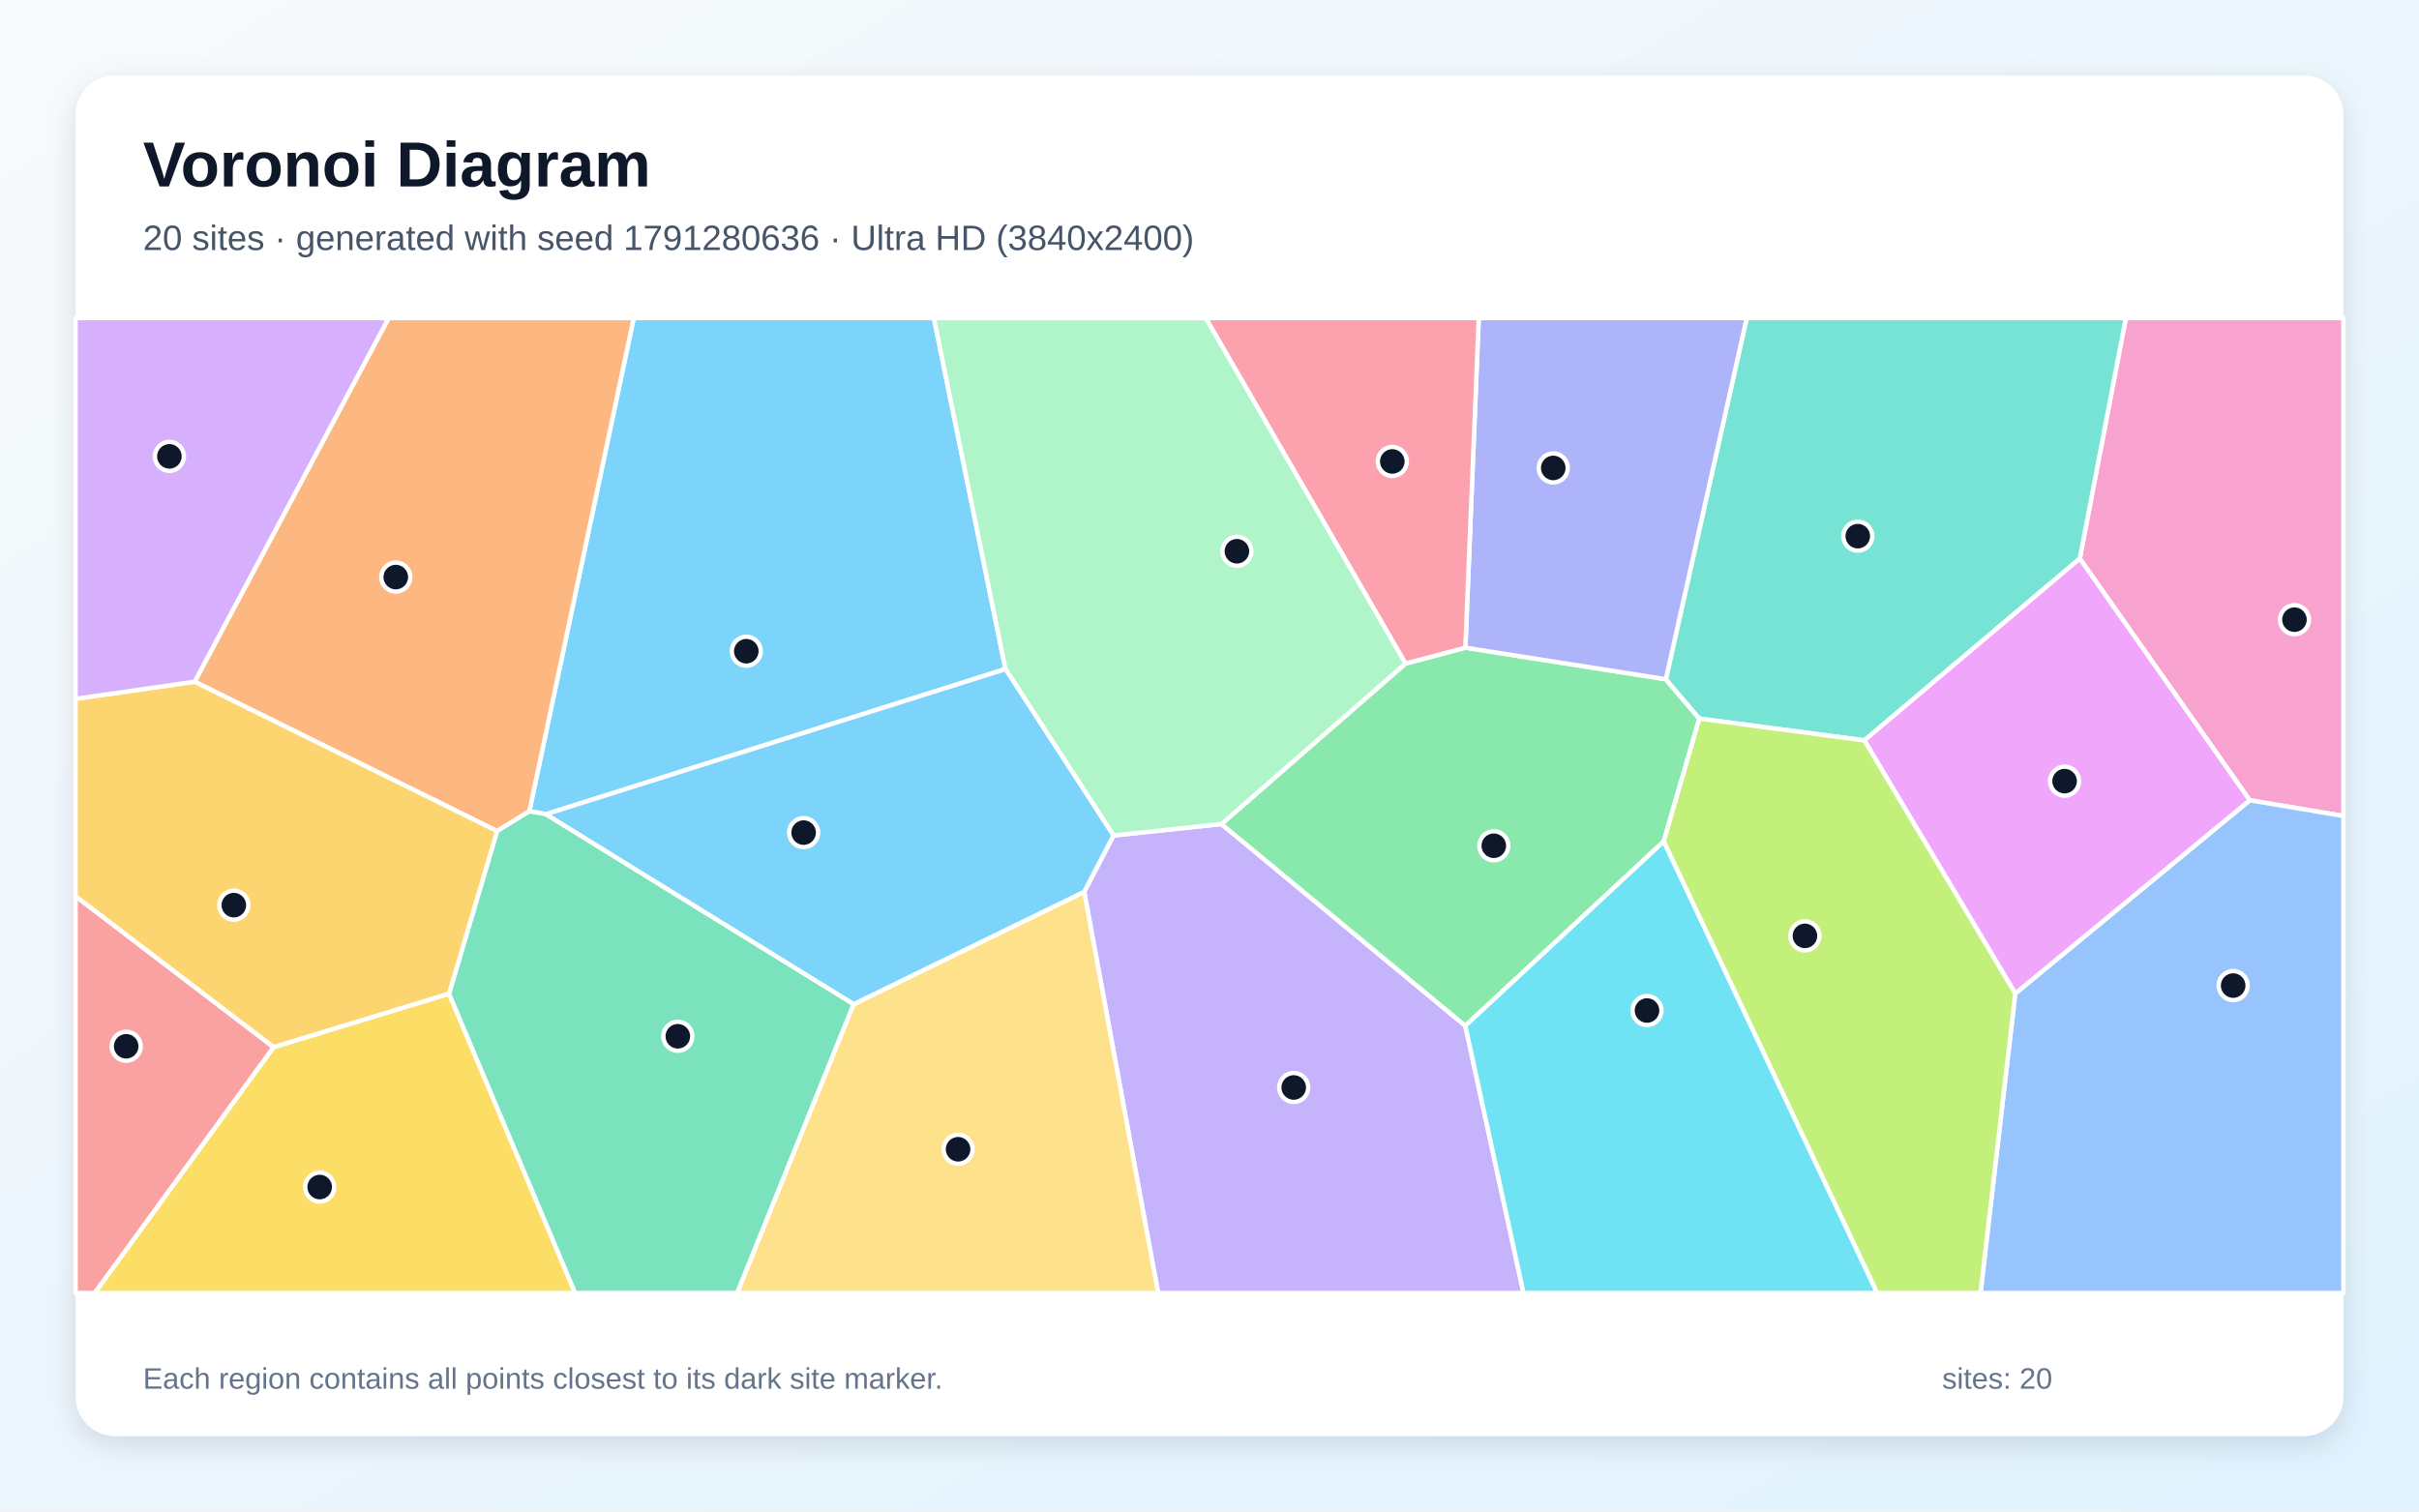
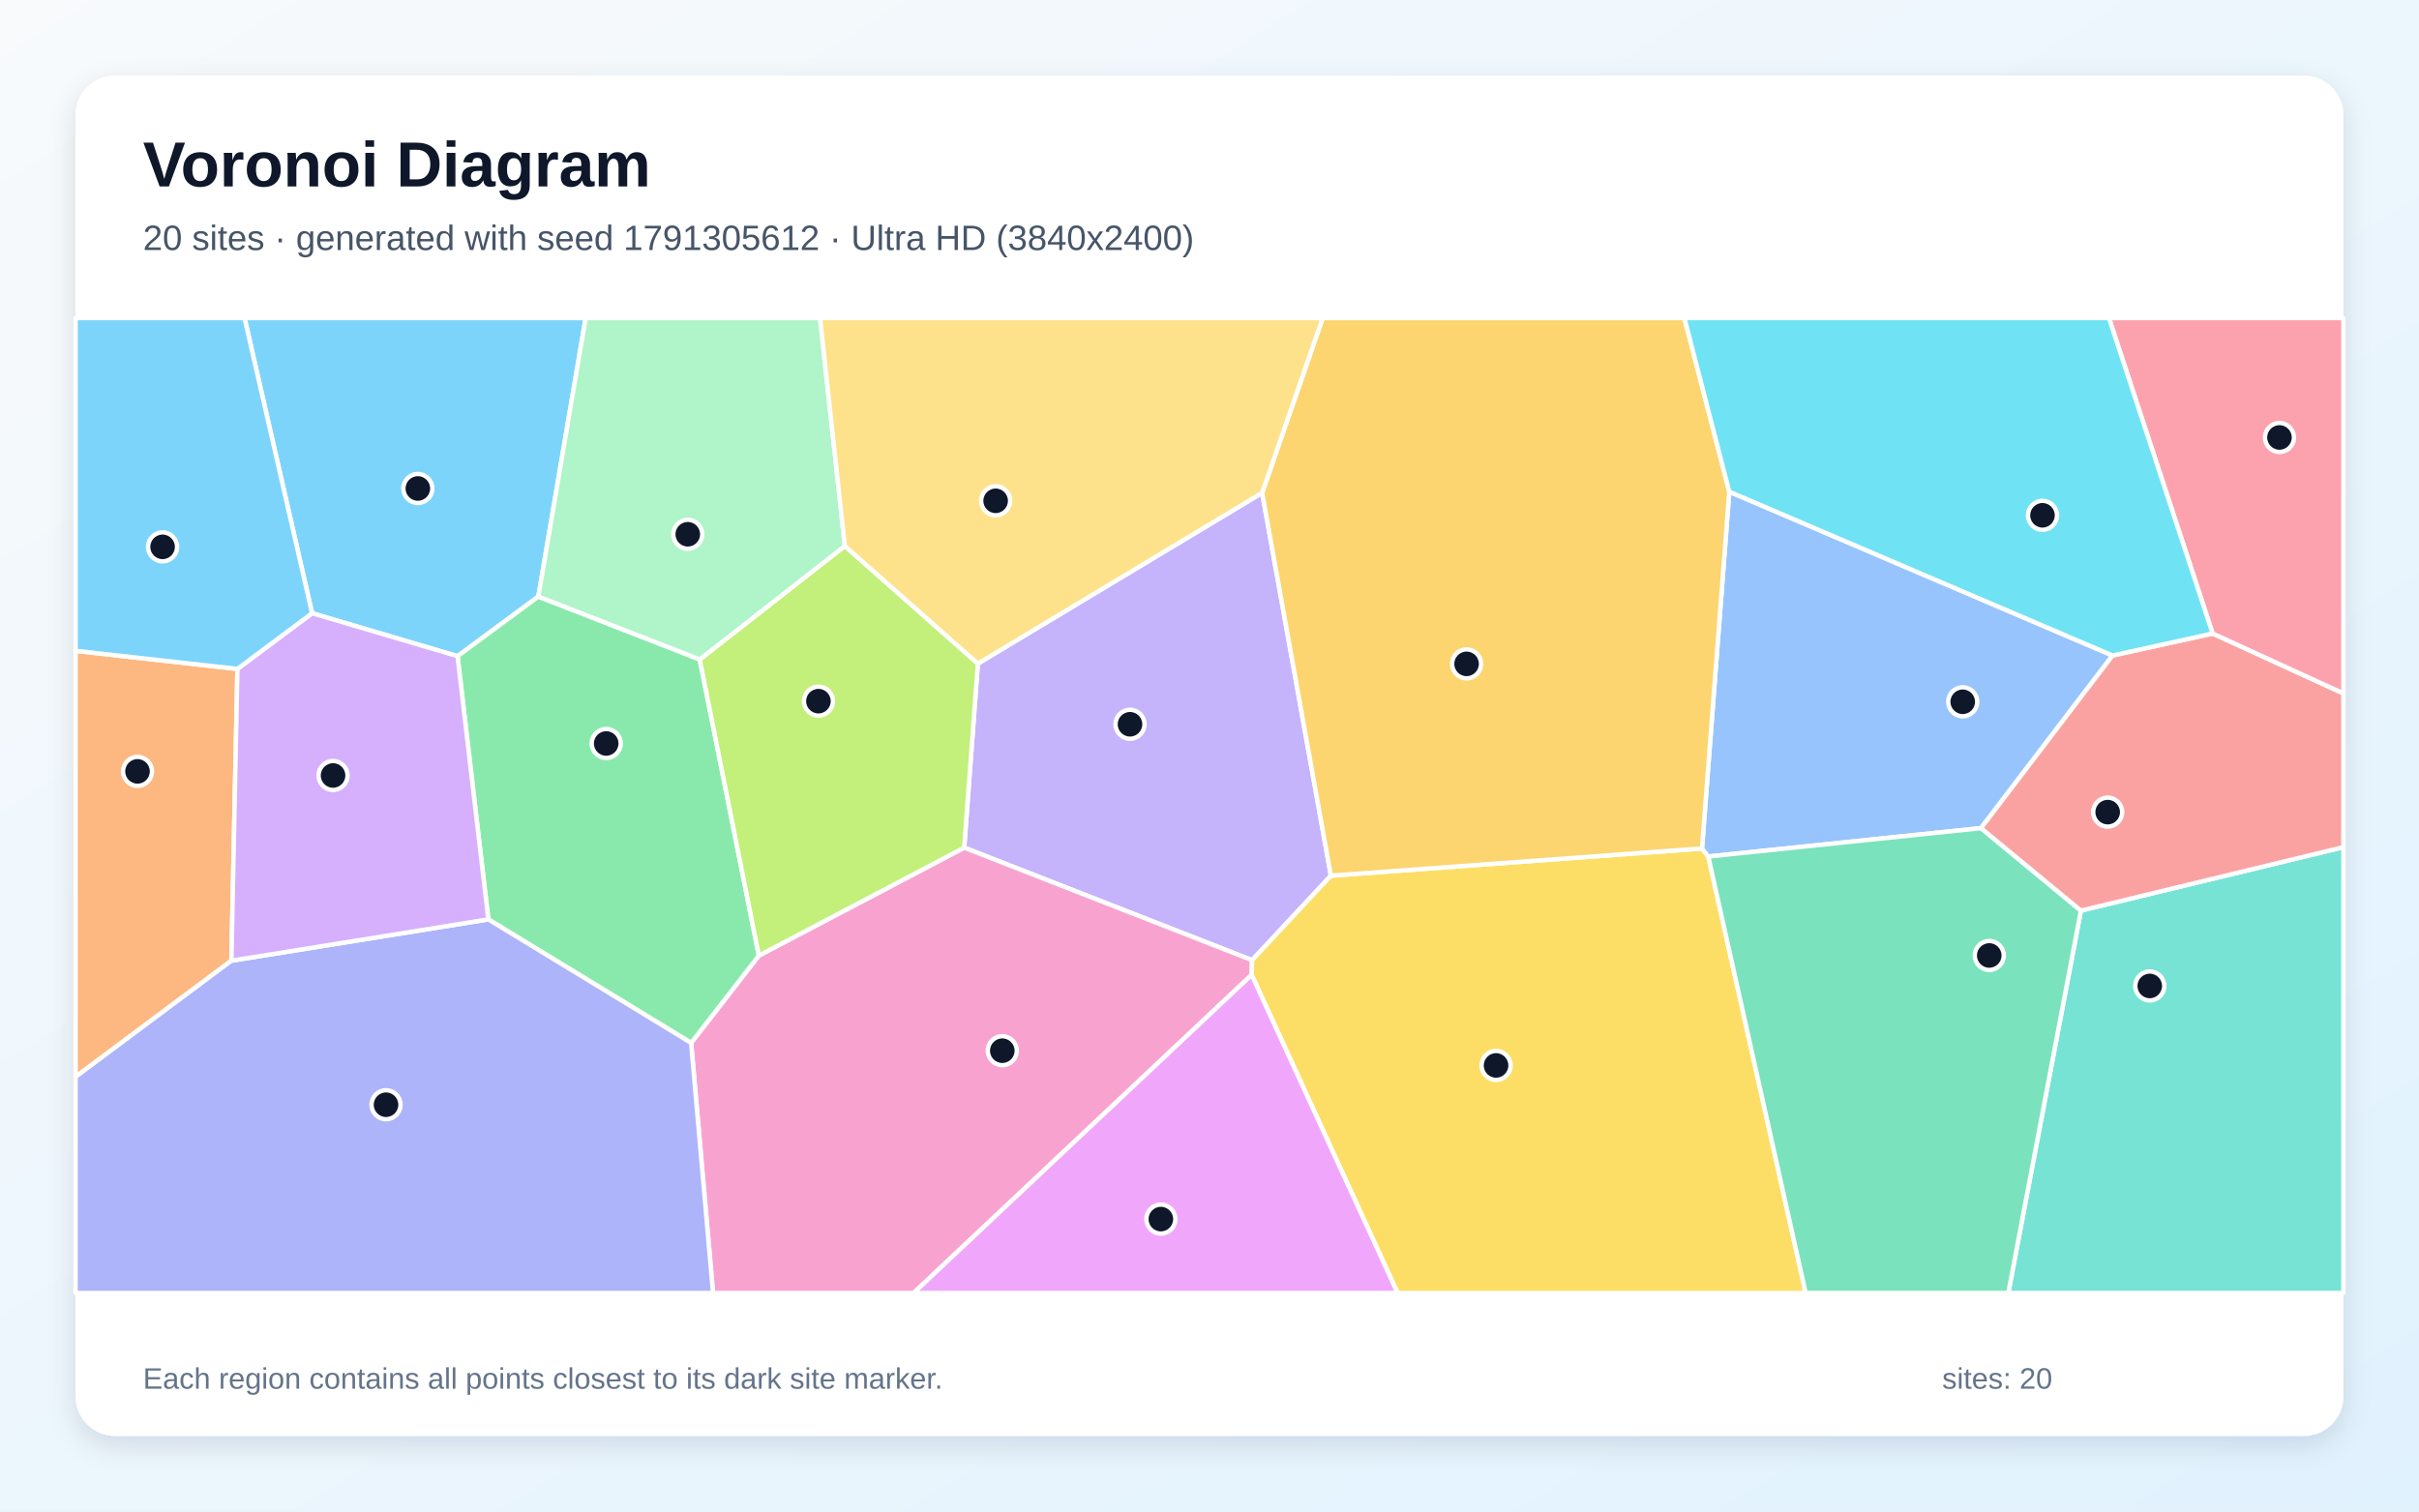
<svg xmlns="http://www.w3.org/2000/svg" width="3840" height="2400" viewBox="0 0 3840 2400" role="img" aria-labelledby="title description">
  <defs>
    <linearGradient id="background" x1="0" y1="0" x2="1" y2="1">
      <stop stop-color="#F8FAFC" />
      <stop offset="1" stop-color="#E0F2FE" />
    </linearGradient>
    <filter id="shadow" x="-5%" y="-5%" width="110%" height="110%">
      <feDropShadow dx="0" dy="15" stdDeviation="22" flood-color="#0F172A" flood-opacity=".12" />
    </filter>
  </defs>
  <rect width="3840" height="2400" fill="url(#background)" />
  <rect x="120" y="120" width="3600" height="2160" rx="63" fill="#FFFFFF" filter="url(#shadow)" />
  <g font-family="Arial, sans-serif">
    <text x="227" y="296" font-size="101" font-weight="700" fill="#0F172A">Voronoi Diagram</text>
-     <text x="227" y="397" font-size="56" fill="#475569">20 sites · generated with seed 1791280636 · Ultra HD (3840x2400)</text>
+     <text x="227" y="397" font-size="56" fill="#475569">20 sites · generated with seed 1791305612 · Ultra HD (3840x2400)</text>
  </g>
  <g stroke="#FFFFFF" stroke-width="7" stroke-linejoin="round">
-     <polygon points="866.7,1292.8 840.3,1288.1 1006.0,505.0 1482.5,505.0 1596.1,1062.4" fill="#38BDF8" fill-opacity="0.65" />
-     <polygon points="1721.1,1416.0 1767.6,1326.6 1939.0,1308.4 2326.1,1628.8 2418.5,2053.0 1838.4,2053.0" fill="#A78BFA" fill-opacity="0.65" />
-     <polygon points="3571.3,1270.7 3301.5,886.9 3374.6,505.0 3720.0,505.0 3720.0,1295.6" fill="#F472B6" fill-opacity="0.65" />
-     <polygon points="789.1,1319.6 308.9,1082.5 616.9,505.0 1006.0,505.0 840.3,1288.1" fill="#FB923C" fill-opacity="0.65" />
-     <polygon points="434.3,1662.6 712.8,1577.7 913.0,2053.0 150.2,2053.0" fill="#FACC15" fill-opacity="0.65" />
-     <polygon points="2641.0,1336.1 2326.1,1628.8 1939.0,1308.4 2231.1,1053.6 2326.2,1028.4 2644.4,1078.5 2697.6,1141.0" fill="#4ADE80" fill-opacity="0.65" />
-     <polygon points="3301.5,886.9 2959.5,1175.6 2697.6,1141.0 2644.4,1078.5 2772.8,505.0 3374.6,505.0" fill="#2DD4BF" fill-opacity="0.65" />
-     <polygon points="3199.1,1577.5 3571.3,1270.7 3720.0,1295.6 3720.0,2053.0 3143.9,2053.0" fill="#60A5FA" fill-opacity="0.65" />
-     <polygon points="3199.1,1577.5 2959.5,1175.6 3301.5,886.9 3571.3,1270.7" fill="#E879F9" fill-opacity="0.65" />
-     <polygon points="712.8,1577.7 789.1,1319.6 840.3,1288.1 866.7,1292.8 1355.2,1594.4 1170.3,2053.0 913.0,2053.0" fill="#34D399" fill-opacity="0.65" />
-     <polygon points="120.0,1422.9 434.3,1662.6 150.2,2053.0 120.0,2053.0" fill="#F87171" fill-opacity="0.65" />
-     <polygon points="2644.4,1078.5 2326.2,1028.4 2347.4,505.0 2772.8,505.0" fill="#818CF8" fill-opacity="0.65" />
-     <polygon points="712.8,1577.7 434.3,1662.6 120.0,1422.9 120.0,1109.6 308.9,1082.5 789.1,1319.6" fill="#FBBF24" fill-opacity="0.65" />
-     <polygon points="2641.0,1336.1 2697.6,1141.0 2959.5,1175.6 3199.1,1577.5 3143.9,2053.0 2979.7,2053.0" fill="#A3E635" fill-opacity="0.65" />
-     <polygon points="308.9,1082.5 120.0,1109.6 120.0,505.0 616.9,505.0" fill="#C084FC" fill-opacity="0.65" />
-     <polygon points="2326.2,1028.4 2231.1,1053.6 1914.0,505.0 2347.4,505.0" fill="#FB7185" fill-opacity="0.65" />
-     <polygon points="2326.1,1628.8 2641.0,1336.1 2979.7,2053.0 2418.5,2053.0" fill="#22D3EE" fill-opacity="0.65" />
-     <polygon points="2231.1,1053.6 1939.0,1308.4 1767.6,1326.6 1596.1,1062.4 1482.5,505.0 1914.0,505.0" fill="#86EFAC" fill-opacity="0.65" />
-     <polygon points="1355.2,1594.4 1721.1,1416.0 1838.4,2053.0 1170.3,2053.0" fill="#FCD34D" fill-opacity="0.65" />
-     <polygon points="1355.2,1594.4 866.7,1292.8 1596.1,1062.4 1767.6,1326.6 1721.1,1416.0" fill="#38BDF8" fill-opacity="0.65" />
+     <polygon points="854.6,947.2 726.3,1041.9 495.4,973.7 388.2,505.0 929.7,505.0" fill="#38BDF8" fill-opacity="0.65" />
+     <polygon points="2003.6,782.5 2112.7,1390.4 1987.6,1524.6 1530.6,1345.9 1552.3,1053.7" fill="#A78BFA" fill-opacity="0.65" />
+     <polygon points="1097.1,1655.9 1204.6,1517.3 1530.6,1345.9 1987.6,1524.6 1986.9,1547.9 1450.3,2053.0 1131.9,2053.0" fill="#F472B6" fill-opacity="0.65" />
+     <polygon points="376.9,1062.1 367.3,1525.4 120.0,1709.8 120.0,1033.4" fill="#FB923C" fill-opacity="0.65" />
+     <polygon points="1986.9,1547.9 1987.6,1524.6 2112.7,1390.4 2701.8,1347.2 2711.8,1360.0 2866.4,2053.0 2218.6,2053.0" fill="#FACC15" fill-opacity="0.65" />
+     <polygon points="775.2,1459.8 726.3,1041.9 854.6,947.2 1110.8,1047.1 1204.6,1517.3 1097.1,1655.9" fill="#4ADE80" fill-opacity="0.65" />
+     <polygon points="3303.3,1445.9 3720.0,1345.1 3720.0,2053.0 3188.0,2053.0" fill="#2DD4BF" fill-opacity="0.65" />
+     <polygon points="3353.5,1040.8 3144.7,1314.9 2711.8,1360.0 2701.8,1347.2 2745.1,780.7" fill="#60A5FA" fill-opacity="0.65" />
+     <polygon points="1986.9,1547.9 2218.6,2053.0 1450.3,2053.0" fill="#E879F9" fill-opacity="0.65" />
+     <polygon points="2711.8,1360.0 3144.7,1314.9 3303.3,1445.9 3188.0,2053.0 2866.4,2053.0" fill="#34D399" fill-opacity="0.65" />
+     <polygon points="3303.3,1445.9 3144.7,1314.9 3353.5,1040.8 3512.4,1005.9 3720.0,1101.0 3720.0,1345.1" fill="#F87171" fill-opacity="0.65" />
+     <polygon points="120.0,1709.8 367.3,1525.4 775.2,1459.8 1097.1,1655.9 1131.9,2053.0 120.0,2053.0" fill="#818CF8" fill-opacity="0.65" />
+     <polygon points="2745.1,780.7 2701.8,1347.2 2112.7,1390.4 2003.6,782.5 2099.7,505.0 2673.9,505.0" fill="#FBBF24" fill-opacity="0.65" />
+     <polygon points="1204.6,1517.3 1110.8,1047.1 1341.1,866.9 1552.3,1053.7 1530.6,1345.9" fill="#A3E635" fill-opacity="0.65" />
+     <polygon points="367.3,1525.4 376.9,1062.1 495.4,973.7 726.3,1041.9 775.2,1459.8" fill="#C084FC" fill-opacity="0.65" />
+     <polygon points="3512.4,1005.9 3347.8,505.0 3720.0,505.0 3720.0,1101.0" fill="#FB7185" fill-opacity="0.65" />
+     <polygon points="3512.4,1005.9 3353.5,1040.8 2745.1,780.7 2673.9,505.0 3347.8,505.0" fill="#22D3EE" fill-opacity="0.65" />
+     <polygon points="1341.1,866.9 1110.8,1047.1 854.6,947.2 929.7,505.0 1301.8,505.0" fill="#86EFAC" fill-opacity="0.65" />
+     <polygon points="2003.6,782.5 1552.3,1053.7 1341.1,866.9 1301.8,505.0 2099.7,505.0" fill="#FCD34D" fill-opacity="0.65" />
+     <polygon points="376.9,1062.1 120.0,1033.4 120.0,505.0 388.2,505.0 495.4,973.7" fill="#38BDF8" fill-opacity="0.65" />
  </g>
  <g>
-     <circle cx="1184.7" cy="1034.0" r="23" fill="#0F172A" stroke="#FFFFFF" stroke-width="7" />
-     <circle cx="2053.7" cy="1726.7" r="23" fill="#0F172A" stroke="#FFFFFF" stroke-width="7" />
-     <circle cx="3642.3" cy="983.9" r="23" fill="#0F172A" stroke="#FFFFFF" stroke-width="7" />
-     <circle cx="628.3" cy="916.3" r="23" fill="#0F172A" stroke="#FFFFFF" stroke-width="7" />
-     <circle cx="507.5" cy="1884.8" r="23" fill="#0F172A" stroke="#FFFFFF" stroke-width="7" />
-     <circle cx="2371.3" cy="1342.9" r="23" fill="#0F172A" stroke="#FFFFFF" stroke-width="7" />
-     <circle cx="2949.1" cy="851.3" r="23" fill="#0F172A" stroke="#FFFFFF" stroke-width="7" />
-     <circle cx="3545.0" cy="1564.9" r="23" fill="#0F172A" stroke="#FFFFFF" stroke-width="7" />
-     <circle cx="3277.4" cy="1240.3" r="23" fill="#0F172A" stroke="#FFFFFF" stroke-width="7" />
-     <circle cx="1076.0" cy="1645.4" r="23" fill="#0F172A" stroke="#FFFFFF" stroke-width="7" />
-     <circle cx="200.3" cy="1661.3" r="23" fill="#0F172A" stroke="#FFFFFF" stroke-width="7" />
-     <circle cx="2465.7" cy="743.0" r="23" fill="#0F172A" stroke="#FFFFFF" stroke-width="7" />
-     <circle cx="371.2" cy="1437.2" r="23" fill="#0F172A" stroke="#FFFFFF" stroke-width="7" />
-     <circle cx="2865.2" cy="1486.0" r="23" fill="#0F172A" stroke="#FFFFFF" stroke-width="7" />
-     <circle cx="268.9" cy="724.6" r="23" fill="#0F172A" stroke="#FFFFFF" stroke-width="7" />
-     <circle cx="2210.2" cy="732.7" r="23" fill="#0F172A" stroke="#FFFFFF" stroke-width="7" />
-     <circle cx="2614.5" cy="1604.5" r="23" fill="#0F172A" stroke="#FFFFFF" stroke-width="7" />
-     <circle cx="1963.5" cy="875.3" r="23" fill="#0F172A" stroke="#FFFFFF" stroke-width="7" />
-     <circle cx="1520.9" cy="1824.8" r="23" fill="#0F172A" stroke="#FFFFFF" stroke-width="7" />
-     <circle cx="1275.7" cy="1322.0" r="23" fill="#0F172A" stroke="#FFFFFF" stroke-width="7" />
+     <circle cx="663.3" cy="775.6" r="23" fill="#0F172A" stroke="#FFFFFF" stroke-width="7" />
+     <circle cx="1793.8" cy="1150.0" r="23" fill="#0F172A" stroke="#FFFFFF" stroke-width="7" />
+     <circle cx="1591.1" cy="1668.3" r="23" fill="#0F172A" stroke="#FFFFFF" stroke-width="7" />
+     <circle cx="218.3" cy="1224.8" r="23" fill="#0F172A" stroke="#FFFFFF" stroke-width="7" />
+     <circle cx="2374.9" cy="1691.7" r="23" fill="#0F172A" stroke="#FFFFFF" stroke-width="7" />
+     <circle cx="962.3" cy="1180.5" r="23" fill="#0F172A" stroke="#FFFFFF" stroke-width="7" />
+     <circle cx="3412.6" cy="1565.5" r="23" fill="#0F172A" stroke="#FFFFFF" stroke-width="7" />
+     <circle cx="3115.7" cy="1114.3" r="23" fill="#0F172A" stroke="#FFFFFF" stroke-width="7" />
+     <circle cx="1842.8" cy="1935.7" r="23" fill="#0F172A" stroke="#FFFFFF" stroke-width="7" />
+     <circle cx="3157.8" cy="1517.1" r="23" fill="#0F172A" stroke="#FFFFFF" stroke-width="7" />
+     <circle cx="3345.8" cy="1289.5" r="23" fill="#0F172A" stroke="#FFFFFF" stroke-width="7" />
+     <circle cx="612.8" cy="1754.1" r="23" fill="#0F172A" stroke="#FFFFFF" stroke-width="7" />
+     <circle cx="2328.1" cy="1054.1" r="23" fill="#0F172A" stroke="#FFFFFF" stroke-width="7" />
+     <circle cx="1299.2" cy="1113.3" r="23" fill="#0F172A" stroke="#FFFFFF" stroke-width="7" />
+     <circle cx="528.7" cy="1231.3" r="23" fill="#0F172A" stroke="#FFFFFF" stroke-width="7" />
+     <circle cx="3618.5" cy="694.6" r="23" fill="#0F172A" stroke="#FFFFFF" stroke-width="7" />
+     <circle cx="3242.3" cy="818.2" r="23" fill="#0F172A" stroke="#FFFFFF" stroke-width="7" />
+     <circle cx="1091.8" cy="848.3" r="23" fill="#0F172A" stroke="#FFFFFF" stroke-width="7" />
+     <circle cx="1580.5" cy="795.2" r="23" fill="#0F172A" stroke="#FFFFFF" stroke-width="7" />
+     <circle cx="258.1" cy="868.3" r="23" fill="#0F172A" stroke="#FFFFFF" stroke-width="7" />
  </g>
  <g font-family="Arial, sans-serif" font-size="47" fill="#64748B">
    <text x="227" y="2205">Each region contains all points closest to its dark site marker.</text>
    <text x="3083" y="2205">sites: 20</text>
  </g>
</svg>
